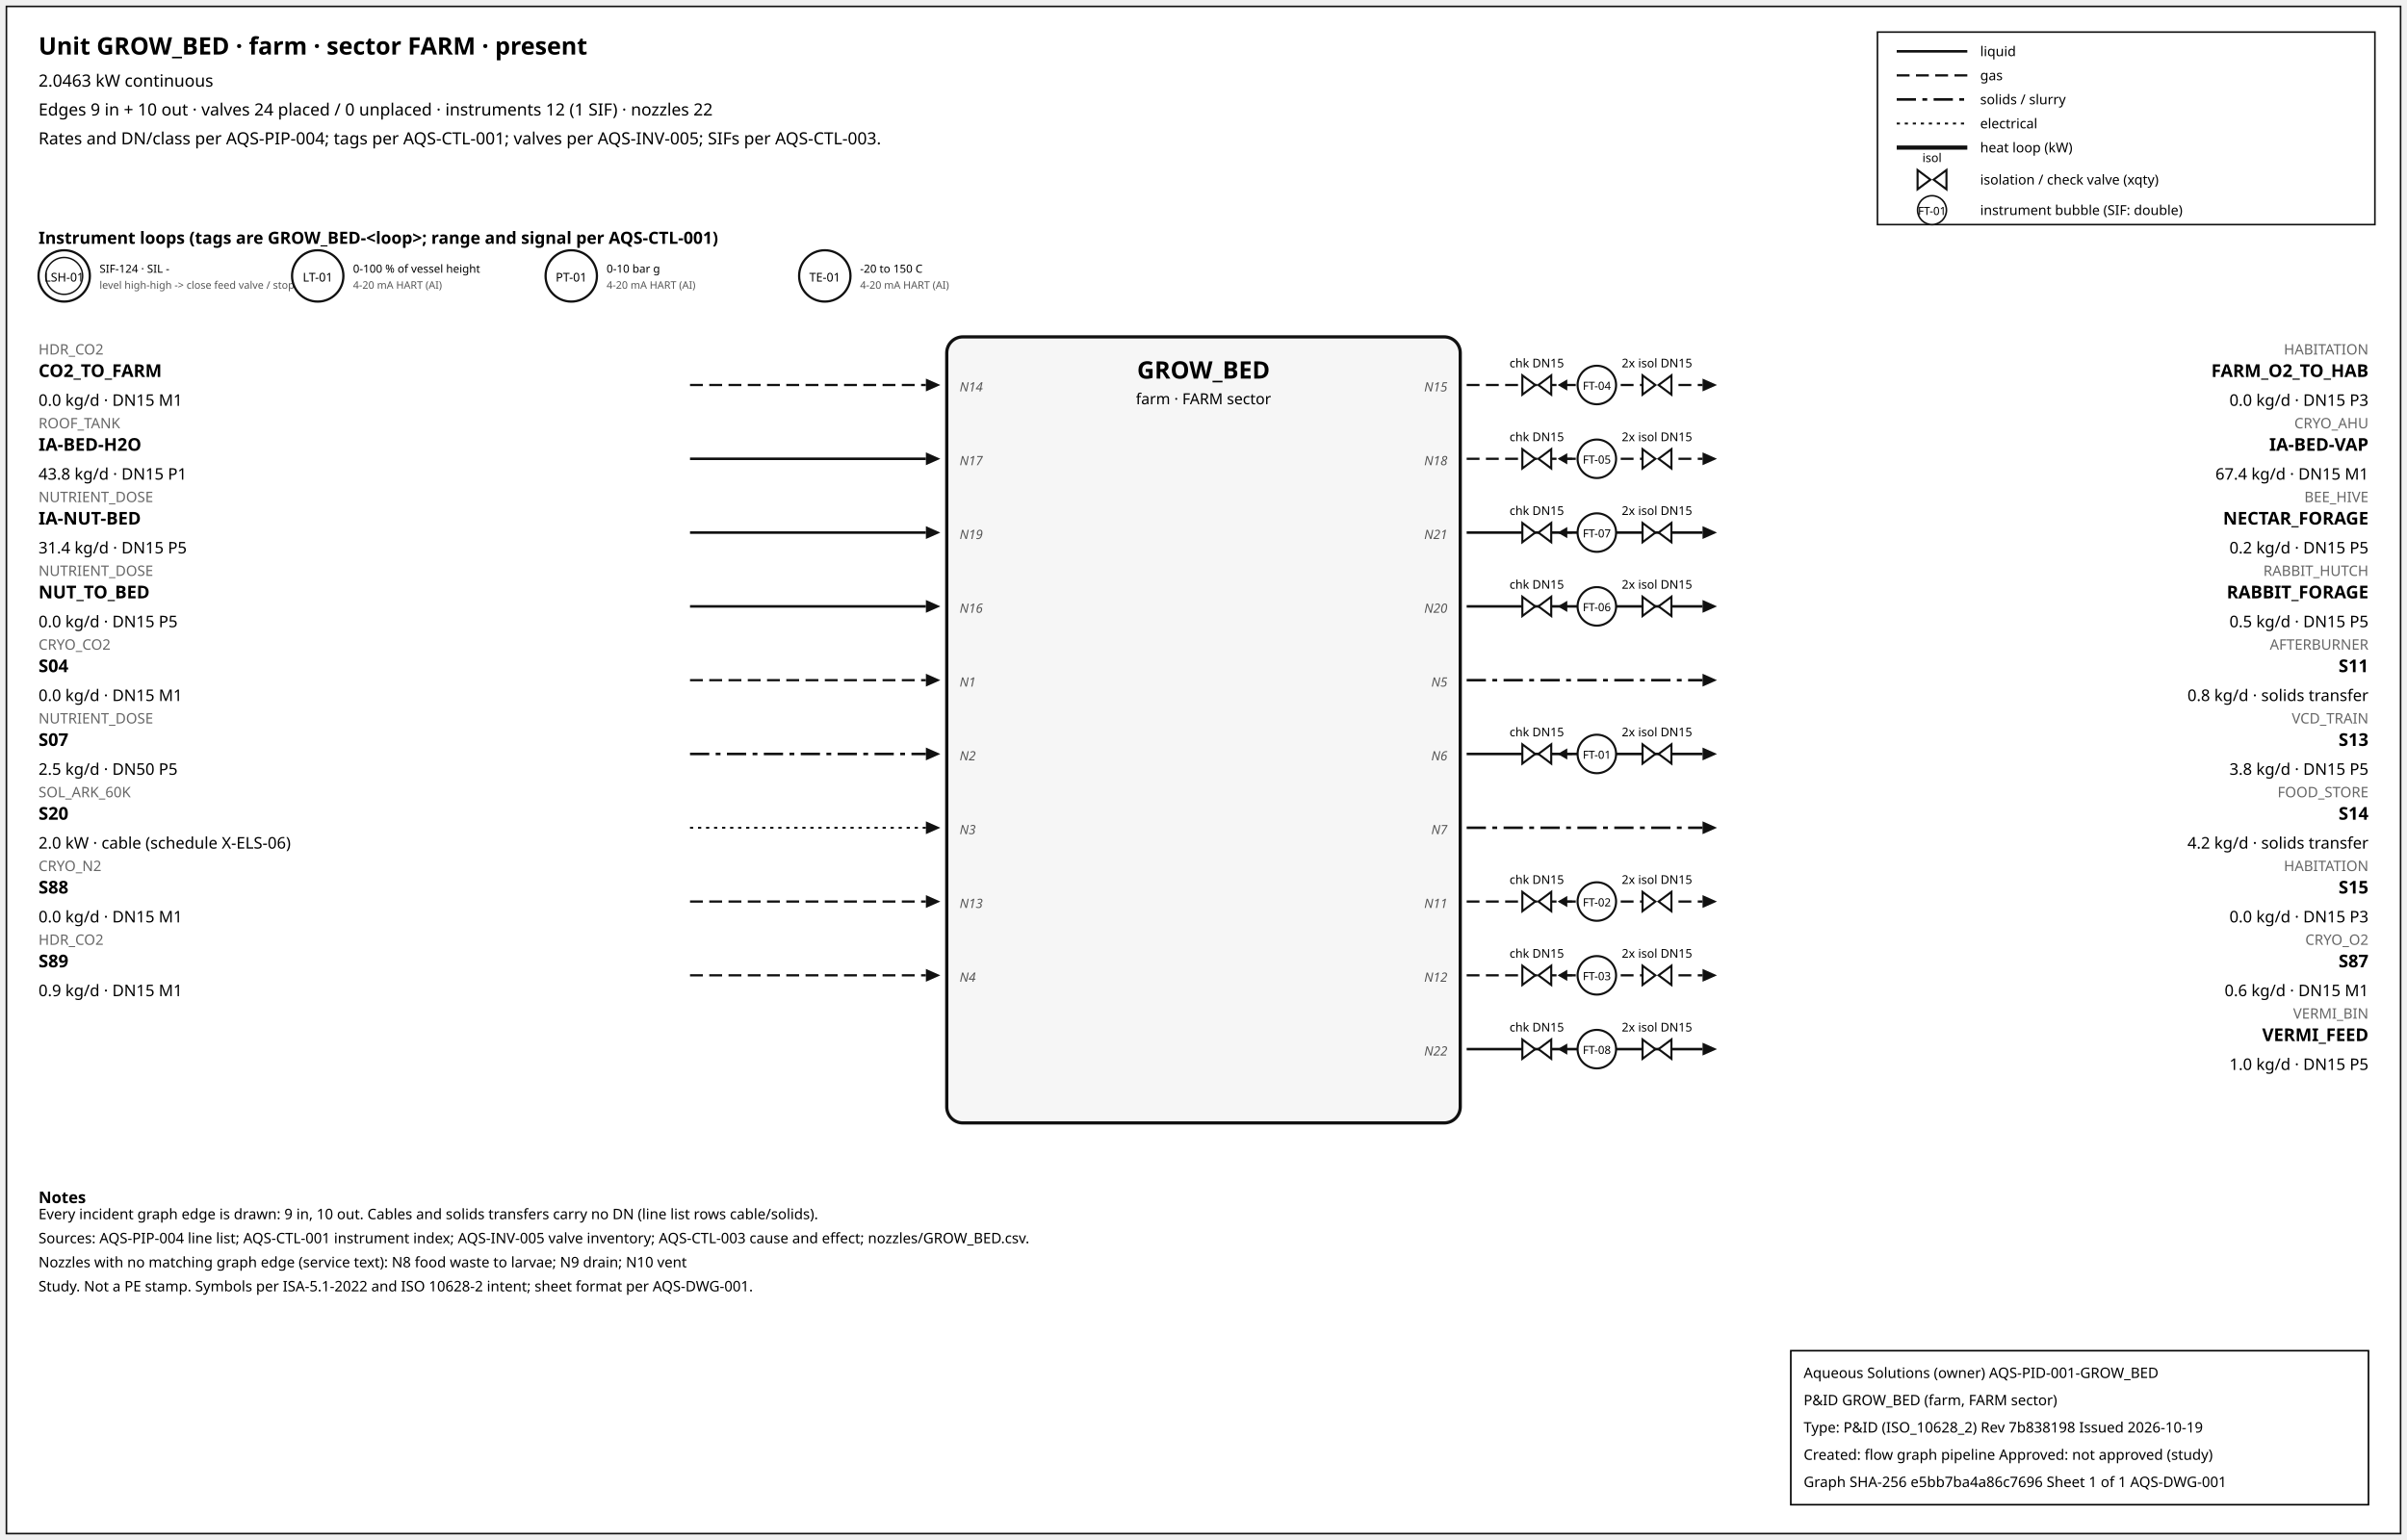
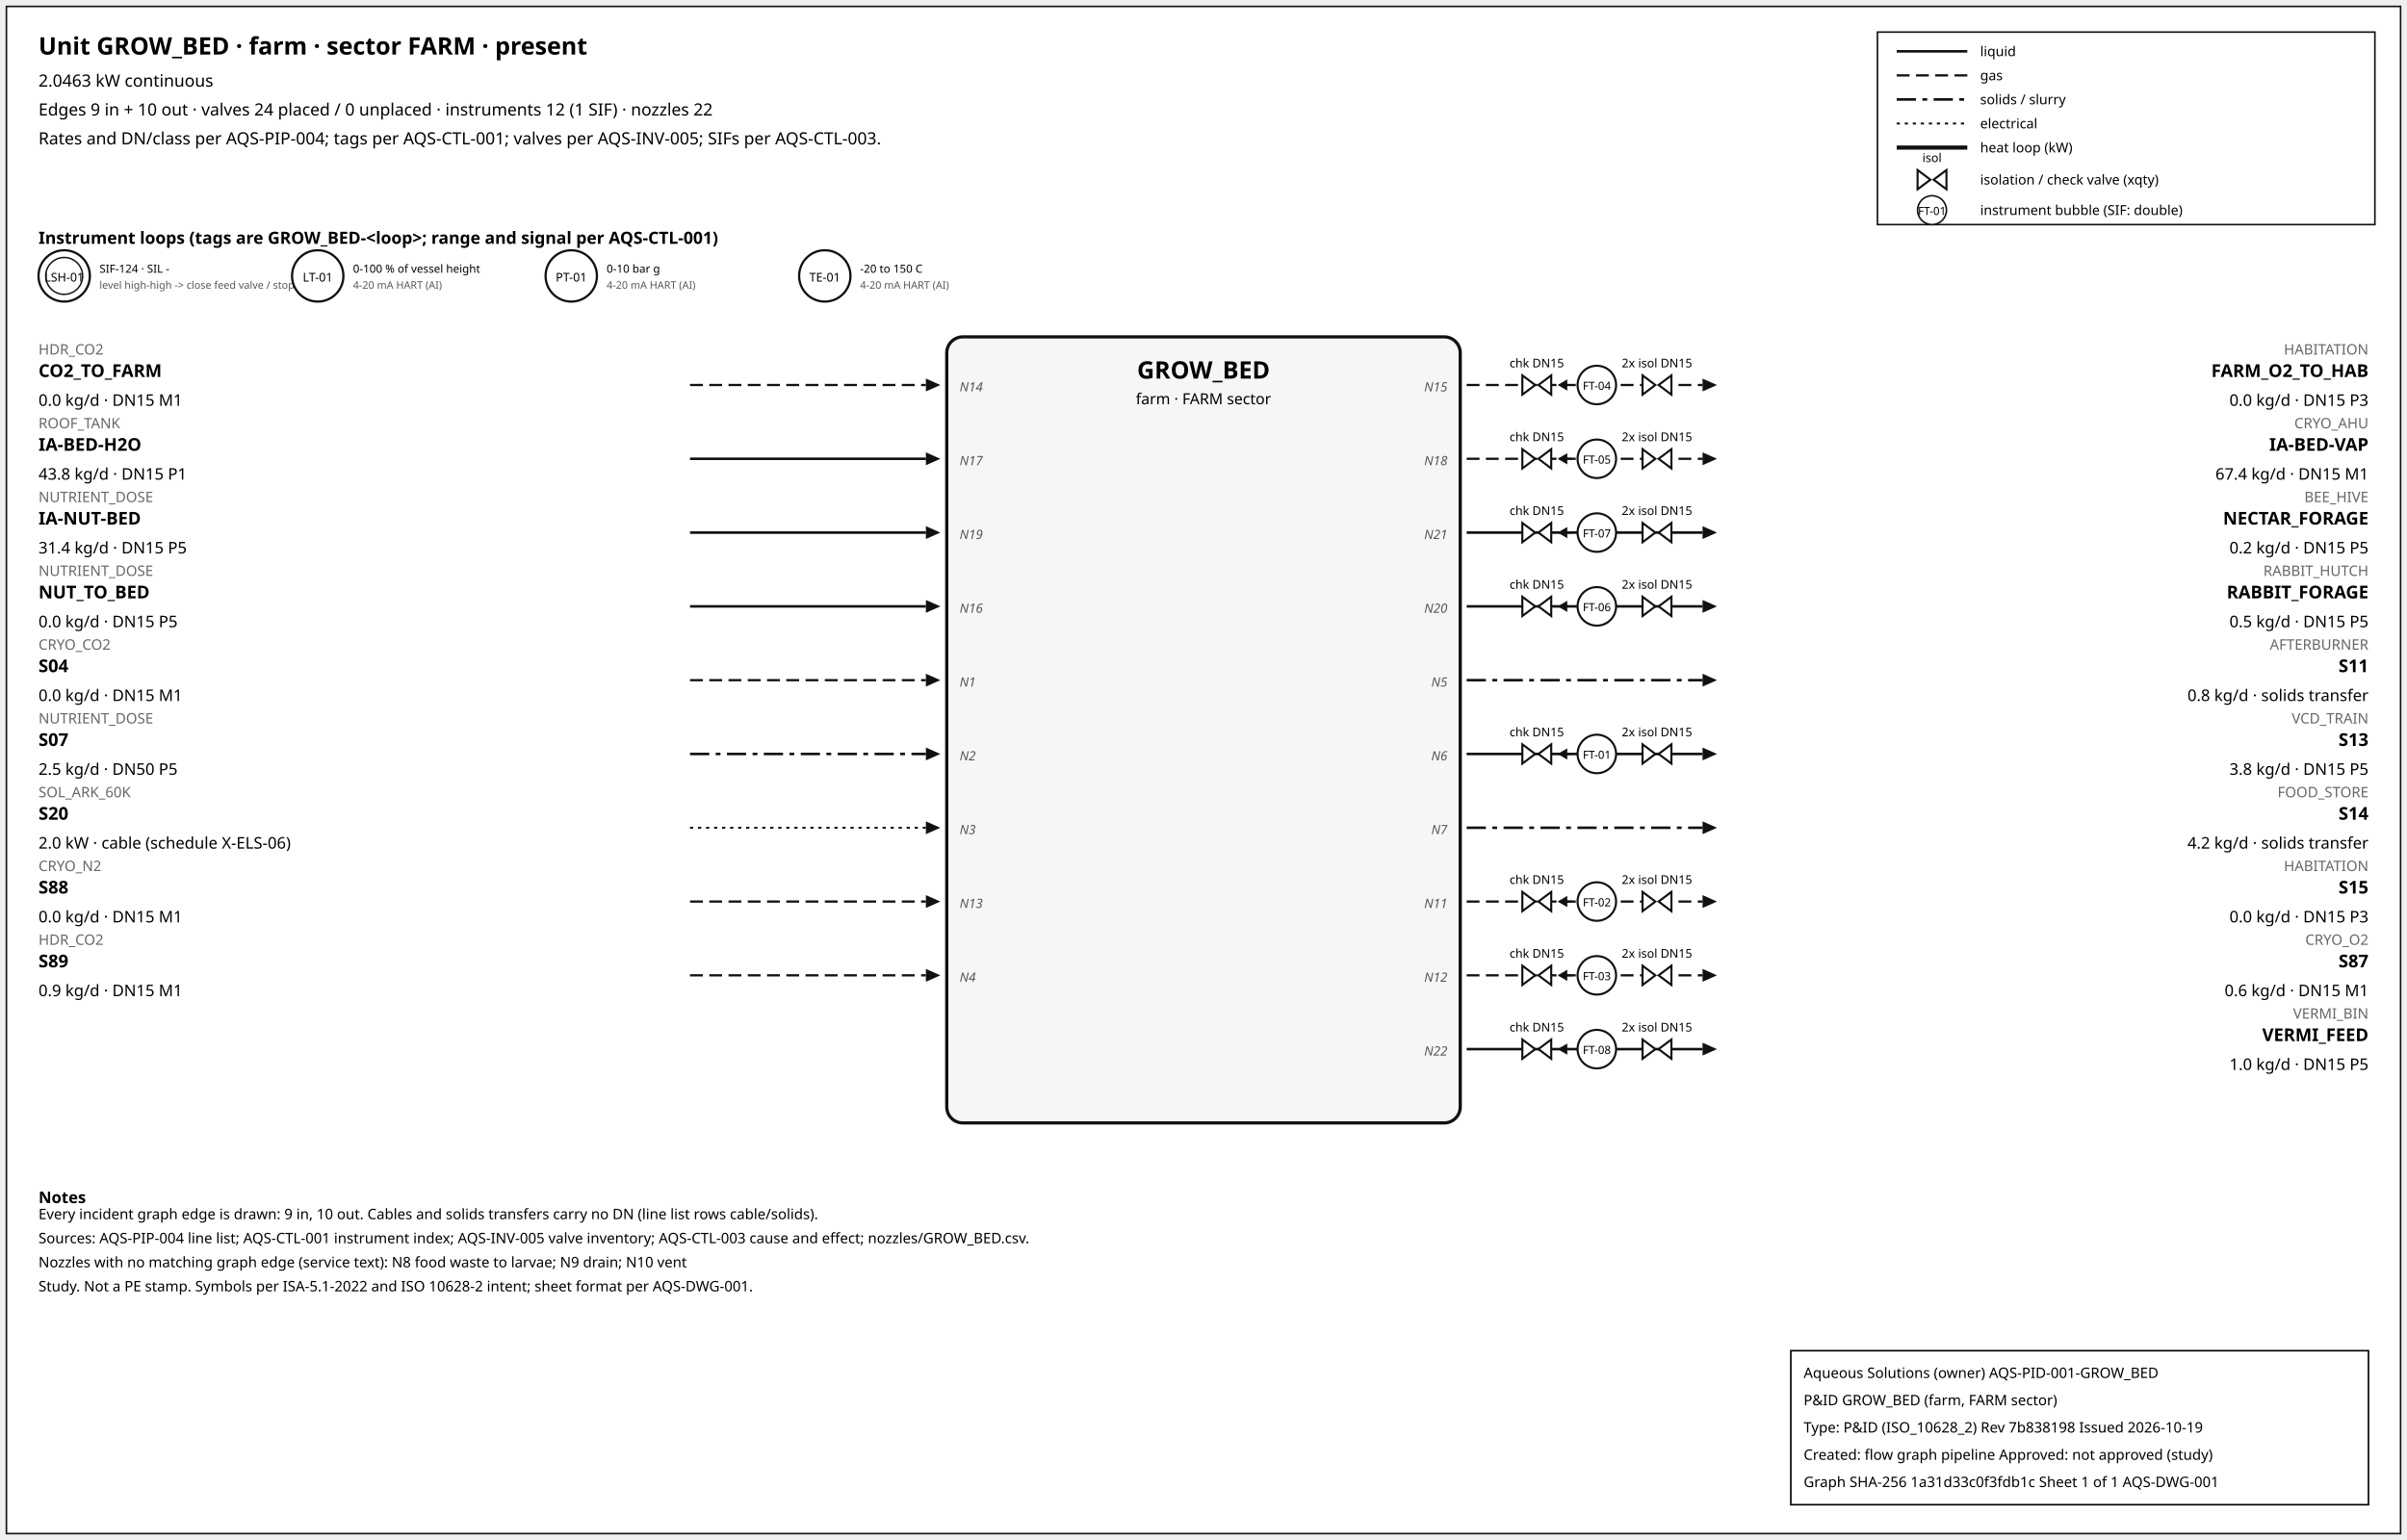
<svg xmlns="http://www.w3.org/2000/svg" width="1500" height="960" font-family="sans-serif">
  <rect x="4" y="4" width="1492" height="952" fill="white" stroke="#111" />
  <text x="24" y="34" font-size="15" font-weight="600">Unit GROW_BED · farm · sector FARM · present</text>
  <text x="24" y="54" font-size="10.5">2.0463 kW continuous</text>
  <text x="24" y="72" font-size="10.5">Edges 9 in + 10 out · valves 24 placed / 0 unplaced · instruments 12 (1 SIF) · nozzles 22</text>
  <text x="24" y="90" font-size="10.5">Rates and DN/class per AQS-PIP-004; tags per AQS-CTL-001; valves per AQS-INV-005; SIFs per AQS-CTL-003.</text>
  <rect x="1170" y="20" width="310" height="120" fill="white" stroke="#111" />
  <line x1="1182" y1="32" x2="1226" y2="32" stroke="#111" stroke-width="1.6" />
  <text x="1234" y="35" font-size="8.5">liquid</text>
  <line x1="1182" y1="47" x2="1226" y2="47" stroke="#111" stroke-width="1.4" stroke-dasharray="8,4" />
  <text x="1234" y="50" font-size="8.5">gas</text>
  <line x1="1182" y1="62" x2="1226" y2="62" stroke="#111" stroke-width="1.6" stroke-dasharray="12,4,3,4" />
  <text x="1234" y="65" font-size="8.5">solids / slurry</text>
  <line x1="1182" y1="77" x2="1226" y2="77" stroke="#111" stroke-width="1.2" stroke-dasharray="2,3" />
  <text x="1234" y="80" font-size="8.5">electrical</text>
  <line x1="1182" y1="92" x2="1226" y2="92" stroke="#111" stroke-width="2.6" />
  <text x="1234" y="95" font-size="8.5">heat loop (kW)</text>
  <path d="M 1195.0,106 L 1203.0,112 L 1195.0,118 Z M 1213.0,106 L 1205.0,112 L 1213.0,118 Z" fill="white" stroke="#111" stroke-width="1.3" />
  <text x="1204.0" y="101.0" font-size="7.5" text-anchor="middle">isol</text>
  <text x="1234" y="115" font-size="8.5">isolation / check valve (xqty)</text>
  <circle cx="1204" cy="131" r="9" fill="white" stroke="#111" />
  <text x="1204" y="134" font-size="7" text-anchor="middle">FT-01</text>
  <text x="1234" y="134" font-size="8.5">instrument bubble (SIF: double)</text>
  <text x="24" y="152" font-size="10.5" font-weight="600">Instrument loops (tags are GROW_BED-&lt;loop&gt;; range and signal per AQS-CTL-001)</text>
  <circle cx="40" cy="172" r="16" fill="white" stroke="#111" stroke-width="1.4" />
  <circle cx="40" cy="172" r="11.5" fill="none" stroke="#111" stroke-width="0.9" />
  <text x="40" y="175.5" font-size="7.5" text-anchor="middle">LSH-01</text>
  <text x="62" y="170" font-size="7">SIF-124 · SIL -</text>
  <text x="62" y="180" font-size="6.5" fill="#555">level high-high -&gt; close feed valve / stop f</text>
  <circle cx="198" cy="172" r="16" fill="white" stroke="#111" stroke-width="1.4" />
  <text x="198" y="175.5" font-size="7.5" text-anchor="middle">LT-01</text>
  <text x="220" y="170" font-size="7">0-100 % of vessel height</text>
  <text x="220" y="180" font-size="6.5" fill="#555">4-20 mA HART (AI)</text>
  <circle cx="356" cy="172" r="16" fill="white" stroke="#111" stroke-width="1.4" />
  <text x="356" y="175.5" font-size="7.5" text-anchor="middle">PT-01</text>
  <text x="378" y="170" font-size="7">0-10 bar g</text>
  <text x="378" y="180" font-size="6.5" fill="#555">4-20 mA HART (AI)</text>
  <circle cx="514" cy="172" r="16" fill="white" stroke="#111" stroke-width="1.4" />
  <text x="514" y="175.5" font-size="7.5" text-anchor="middle">TE-01</text>
  <text x="536" y="170" font-size="7">-20 to 150 C</text>
  <text x="536" y="180" font-size="6.5" fill="#555">4-20 mA HART (AI)</text>
  <rect x="590" y="210" width="320" height="490" rx="10" fill="#f6f6f6" stroke="#111" stroke-width="2" />
  <text x="750.0" y="236" font-size="15" font-weight="700" text-anchor="middle">GROW_BED</text>
  <text x="750.0" y="252" font-size="9.5" text-anchor="middle">farm · FARM sector</text>
  <line x1="430" y1="240" x2="577" y2="240" stroke="#111" stroke-width="1.4" stroke-dasharray="8,4" class="edge-in" />
  <polygon points="586,240 577,236 577,244" fill="#111" />
  <text x="24" y="221" font-size="9" fill="#666" text-anchor="start">HDR_CO2</text>
  <text x="24" y="235" font-size="11" font-weight="600" text-anchor="start">CO2_TO_FARM</text>
  <text x="24" y="253" font-size="10" text-anchor="start">0.0 kg/d · DN15 M1</text>
  <text x="598" y="244" font-size="8" font-style="italic" fill="#555" text-anchor="start">N14</text>
  <line x1="430" y1="286" x2="577" y2="286" stroke="#111" stroke-width="1.6" class="edge-in" />
  <polygon points="586,286 577,282 577,290" fill="#111" />
  <text x="24" y="267" font-size="9" fill="#666" text-anchor="start">ROOF_TANK</text>
  <text x="24" y="281" font-size="11" font-weight="600" text-anchor="start">IA-BED-H2O</text>
  <text x="24" y="299" font-size="10" text-anchor="start">43.8 kg/d · DN15 P1</text>
  <text x="598" y="290" font-size="8" font-style="italic" fill="#555" text-anchor="start">N17</text>
  <line x1="430" y1="332" x2="577" y2="332" stroke="#111" stroke-width="1.6" class="edge-in" />
  <polygon points="586,332 577,328 577,336" fill="#111" />
  <text x="24" y="313" font-size="9" fill="#666" text-anchor="start">NUTRIENT_DOSE</text>
  <text x="24" y="327" font-size="11" font-weight="600" text-anchor="start">IA-NUT-BED</text>
  <text x="24" y="345" font-size="10" text-anchor="start">31.4 kg/d · DN15 P5</text>
  <text x="598" y="336" font-size="8" font-style="italic" fill="#555" text-anchor="start">N19</text>
  <line x1="430" y1="378" x2="577" y2="378" stroke="#111" stroke-width="1.6" class="edge-in" />
  <polygon points="586,378 577,374 577,382" fill="#111" />
  <text x="24" y="359" font-size="9" fill="#666" text-anchor="start">NUTRIENT_DOSE</text>
  <text x="24" y="373" font-size="11" font-weight="600" text-anchor="start">NUT_TO_BED</text>
  <text x="24" y="391" font-size="10" text-anchor="start">0.0 kg/d · DN15 P5</text>
  <text x="598" y="382" font-size="8" font-style="italic" fill="#555" text-anchor="start">N16</text>
  <line x1="430" y1="424" x2="577" y2="424" stroke="#111" stroke-width="1.4" stroke-dasharray="8,4" class="edge-in" />
  <polygon points="586,424 577,420 577,428" fill="#111" />
  <text x="24" y="405" font-size="9" fill="#666" text-anchor="start">CRYO_CO2</text>
  <text x="24" y="419" font-size="11" font-weight="600" text-anchor="start">S04</text>
  <text x="24" y="437" font-size="10" text-anchor="start">0.0 kg/d · DN15 M1</text>
  <text x="598" y="428" font-size="8" font-style="italic" fill="#555" text-anchor="start">N1</text>
  <line x1="430" y1="470" x2="577" y2="470" stroke="#111" stroke-width="1.6" stroke-dasharray="12,4,3,4" class="edge-in" />
  <polygon points="586,470 577,466 577,474" fill="#111" />
  <text x="24" y="451" font-size="9" fill="#666" text-anchor="start">NUTRIENT_DOSE</text>
  <text x="24" y="465" font-size="11" font-weight="600" text-anchor="start">S07</text>
  <text x="24" y="483" font-size="10" text-anchor="start">2.5 kg/d · DN50 P5</text>
  <text x="598" y="474" font-size="8" font-style="italic" fill="#555" text-anchor="start">N2</text>
  <line x1="430" y1="516" x2="577" y2="516" stroke="#111" stroke-width="1.2" stroke-dasharray="2,3" class="edge-in" />
  <polygon points="586,516 577,512 577,520" fill="#111" />
  <text x="24" y="497" font-size="9" fill="#666" text-anchor="start">SOL_ARK_60K</text>
  <text x="24" y="511" font-size="11" font-weight="600" text-anchor="start">S20</text>
  <text x="24" y="529" font-size="10" text-anchor="start">2.0 kW · cable (schedule X-ELS-06)</text>
  <text x="598" y="520" font-size="8" font-style="italic" fill="#555" text-anchor="start">N3</text>
  <line x1="430" y1="562" x2="577" y2="562" stroke="#111" stroke-width="1.4" stroke-dasharray="8,4" class="edge-in" />
  <polygon points="586,562 577,558 577,566" fill="#111" />
  <text x="24" y="543" font-size="9" fill="#666" text-anchor="start">CRYO_N2</text>
  <text x="24" y="557" font-size="11" font-weight="600" text-anchor="start">S88</text>
  <text x="24" y="575" font-size="10" text-anchor="start">0.0 kg/d · DN15 M1</text>
  <text x="598" y="566" font-size="8" font-style="italic" fill="#555" text-anchor="start">N13</text>
  <line x1="430" y1="608" x2="577" y2="608" stroke="#111" stroke-width="1.4" stroke-dasharray="8,4" class="edge-in" />
  <polygon points="586,608 577,604 577,612" fill="#111" />
  <text x="24" y="589" font-size="9" fill="#666" text-anchor="start">HDR_CO2</text>
  <text x="24" y="603" font-size="11" font-weight="600" text-anchor="start">S89</text>
  <text x="24" y="621" font-size="10" text-anchor="start">0.9 kg/d · DN15 M1</text>
  <text x="598" y="612" font-size="8" font-style="italic" fill="#555" text-anchor="start">N4</text>
  <line x1="914" y1="240" x2="1061" y2="240" stroke="#111" stroke-width="1.4" stroke-dasharray="8,4" class="edge-out" />
  <polygon points="1070,240 1061,236 1061,244" fill="#111" />
  <text x="1476" y="221" font-size="9" fill="#666" text-anchor="end">HABITATION</text>
  <text x="1476" y="235" font-size="11" font-weight="600" text-anchor="end">FARM_O2_TO_HAB</text>
  <text x="1476" y="253" font-size="10" text-anchor="end">0.0 kg/d · DN15 P3</text>
  <text x="902" y="244" font-size="8" font-style="italic" fill="#555" text-anchor="end">N15</text>
  <line x1="979.7" y1="240" x2="971.7" y2="240" stroke="#111" stroke-width="1.2" />
  <polygon points="970.7,240 976.7,236.5 976.7,243.5" fill="#111" />
  <path d="M 948.7,234 L 956.7,240 L 948.7,246 Z M 966.7,234 L 958.7,240 L 966.7,246 Z" fill="white" stroke="#111" stroke-width="1.3" />
  <text x="957.7" y="229.0" font-size="7.5" text-anchor="middle">chk DN15</text>
  <path d="M 1023.6,234 L 1031.6,240 L 1023.6,246 Z M 1041.6,234 L 1033.6,240 L 1041.6,246 Z" fill="white" stroke="#111" stroke-width="1.3" />
  <text x="1032.6" y="229.0" font-size="7.5" text-anchor="middle">2x isol DN15</text>
  <circle cx="995.12" cy="240" r="12" fill="white" stroke="#111" stroke-width="1.3" />
  <text x="995.12" y="243" font-size="7" text-anchor="middle">FT-04</text>
  <line x1="914" y1="286" x2="1061" y2="286" stroke="#111" stroke-width="1.4" stroke-dasharray="8,4" class="edge-out" />
  <polygon points="1070,286 1061,282 1061,290" fill="#111" />
  <text x="1476" y="267" font-size="9" fill="#666" text-anchor="end">CRYO_AHU</text>
  <text x="1476" y="281" font-size="11" font-weight="600" text-anchor="end">IA-BED-VAP</text>
  <text x="1476" y="299" font-size="10" text-anchor="end">67.4 kg/d · DN15 M1</text>
  <text x="902" y="290" font-size="8" font-style="italic" fill="#555" text-anchor="end">N18</text>
  <line x1="979.7" y1="286" x2="971.7" y2="286" stroke="#111" stroke-width="1.2" />
  <polygon points="970.7,286 976.7,282.5 976.7,289.5" fill="#111" />
  <path d="M 948.7,280 L 956.7,286 L 948.7,292 Z M 966.7,280 L 958.7,286 L 966.7,292 Z" fill="white" stroke="#111" stroke-width="1.3" />
  <text x="957.7" y="275.0" font-size="7.5" text-anchor="middle">chk DN15</text>
  <path d="M 1023.6,280 L 1031.6,286 L 1023.6,292 Z M 1041.6,280 L 1033.6,286 L 1041.6,292 Z" fill="white" stroke="#111" stroke-width="1.3" />
  <text x="1032.6" y="275.0" font-size="7.5" text-anchor="middle">2x isol DN15</text>
  <circle cx="995.12" cy="286" r="12" fill="white" stroke="#111" stroke-width="1.3" />
  <text x="995.12" y="289" font-size="7" text-anchor="middle">FT-05</text>
  <line x1="914" y1="332" x2="1061" y2="332" stroke="#111" stroke-width="1.6" class="edge-out" />
  <polygon points="1070,332 1061,328 1061,336" fill="#111" />
  <text x="1476" y="313" font-size="9" fill="#666" text-anchor="end">BEE_HIVE</text>
  <text x="1476" y="327" font-size="11" font-weight="600" text-anchor="end">NECTAR_FORAGE</text>
  <text x="1476" y="345" font-size="10" text-anchor="end">0.2 kg/d · DN15 P5</text>
  <text x="902" y="336" font-size="8" font-style="italic" fill="#555" text-anchor="end">N21</text>
  <line x1="979.7" y1="332" x2="971.7" y2="332" stroke="#111" stroke-width="1.2" />
  <polygon points="970.7,332 976.7,328.5 976.7,335.5" fill="#111" />
  <path d="M 948.7,326 L 956.7,332 L 948.7,338 Z M 966.7,326 L 958.7,332 L 966.7,338 Z" fill="white" stroke="#111" stroke-width="1.3" />
  <text x="957.7" y="321.0" font-size="7.5" text-anchor="middle">chk DN15</text>
  <path d="M 1023.6,326 L 1031.6,332 L 1023.6,338 Z M 1041.6,326 L 1033.6,332 L 1041.6,338 Z" fill="white" stroke="#111" stroke-width="1.3" />
  <text x="1032.6" y="321.0" font-size="7.5" text-anchor="middle">2x isol DN15</text>
  <circle cx="995.12" cy="332" r="12" fill="white" stroke="#111" stroke-width="1.3" />
  <text x="995.12" y="335" font-size="7" text-anchor="middle">FT-07</text>
  <line x1="914" y1="378" x2="1061" y2="378" stroke="#111" stroke-width="1.6" class="edge-out" />
  <polygon points="1070,378 1061,374 1061,382" fill="#111" />
  <text x="1476" y="359" font-size="9" fill="#666" text-anchor="end">RABBIT_HUTCH</text>
  <text x="1476" y="373" font-size="11" font-weight="600" text-anchor="end">RABBIT_FORAGE</text>
  <text x="1476" y="391" font-size="10" text-anchor="end">0.5 kg/d · DN15 P5</text>
  <text x="902" y="382" font-size="8" font-style="italic" fill="#555" text-anchor="end">N20</text>
  <line x1="979.7" y1="378" x2="971.7" y2="378" stroke="#111" stroke-width="1.2" />
  <polygon points="970.7,378 976.7,374.5 976.7,381.5" fill="#111" />
  <path d="M 948.7,372 L 956.7,378 L 948.7,384 Z M 966.7,372 L 958.7,378 L 966.7,384 Z" fill="white" stroke="#111" stroke-width="1.3" />
  <text x="957.7" y="367.0" font-size="7.5" text-anchor="middle">chk DN15</text>
  <path d="M 1023.6,372 L 1031.6,378 L 1023.6,384 Z M 1041.6,372 L 1033.6,378 L 1041.6,384 Z" fill="white" stroke="#111" stroke-width="1.3" />
  <text x="1032.6" y="367.0" font-size="7.5" text-anchor="middle">2x isol DN15</text>
  <circle cx="995.12" cy="378" r="12" fill="white" stroke="#111" stroke-width="1.3" />
  <text x="995.12" y="381" font-size="7" text-anchor="middle">FT-06</text>
  <line x1="914" y1="424" x2="1061" y2="424" stroke="#111" stroke-width="1.6" stroke-dasharray="12,4,3,4" class="edge-out" />
  <polygon points="1070,424 1061,420 1061,428" fill="#111" />
  <text x="1476" y="405" font-size="9" fill="#666" text-anchor="end">AFTERBURNER</text>
  <text x="1476" y="419" font-size="11" font-weight="600" text-anchor="end">S11</text>
  <text x="1476" y="437" font-size="10" text-anchor="end">0.8 kg/d · solids transfer</text>
  <text x="902" y="428" font-size="8" font-style="italic" fill="#555" text-anchor="end">N5</text>
  <line x1="914" y1="470" x2="1061" y2="470" stroke="#111" stroke-width="1.6" class="edge-out" />
  <polygon points="1070,470 1061,466 1061,474" fill="#111" />
  <text x="1476" y="451" font-size="9" fill="#666" text-anchor="end">VCD_TRAIN</text>
  <text x="1476" y="465" font-size="11" font-weight="600" text-anchor="end">S13</text>
  <text x="1476" y="483" font-size="10" text-anchor="end">3.8 kg/d · DN15 P5</text>
  <text x="902" y="474" font-size="8" font-style="italic" fill="#555" text-anchor="end">N6</text>
  <line x1="979.7" y1="470" x2="971.7" y2="470" stroke="#111" stroke-width="1.2" />
  <polygon points="970.7,470 976.7,466.5 976.7,473.5" fill="#111" />
  <path d="M 948.7,464 L 956.7,470 L 948.7,476 Z M 966.7,464 L 958.7,470 L 966.7,476 Z" fill="white" stroke="#111" stroke-width="1.3" />
  <text x="957.7" y="459.0" font-size="7.5" text-anchor="middle">chk DN15</text>
  <path d="M 1023.6,464 L 1031.6,470 L 1023.6,476 Z M 1041.6,464 L 1033.6,470 L 1041.6,476 Z" fill="white" stroke="#111" stroke-width="1.3" />
  <text x="1032.6" y="459.0" font-size="7.5" text-anchor="middle">2x isol DN15</text>
  <circle cx="995.12" cy="470" r="12" fill="white" stroke="#111" stroke-width="1.3" />
  <text x="995.12" y="473" font-size="7" text-anchor="middle">FT-01</text>
  <line x1="914" y1="516" x2="1061" y2="516" stroke="#111" stroke-width="1.6" stroke-dasharray="12,4,3,4" class="edge-out" />
  <polygon points="1070,516 1061,512 1061,520" fill="#111" />
  <text x="1476" y="497" font-size="9" fill="#666" text-anchor="end">FOOD_STORE</text>
  <text x="1476" y="511" font-size="11" font-weight="600" text-anchor="end">S14</text>
  <text x="1476" y="529" font-size="10" text-anchor="end">4.2 kg/d · solids transfer</text>
  <text x="902" y="520" font-size="8" font-style="italic" fill="#555" text-anchor="end">N7</text>
  <line x1="914" y1="562" x2="1061" y2="562" stroke="#111" stroke-width="1.4" stroke-dasharray="8,4" class="edge-out" />
  <polygon points="1070,562 1061,558 1061,566" fill="#111" />
  <text x="1476" y="543" font-size="9" fill="#666" text-anchor="end">HABITATION</text>
  <text x="1476" y="557" font-size="11" font-weight="600" text-anchor="end">S15</text>
  <text x="1476" y="575" font-size="10" text-anchor="end">0.0 kg/d · DN15 P3</text>
  <text x="902" y="566" font-size="8" font-style="italic" fill="#555" text-anchor="end">N11</text>
  <line x1="979.7" y1="562" x2="971.7" y2="562" stroke="#111" stroke-width="1.2" />
  <polygon points="970.7,562 976.7,558.5 976.7,565.5" fill="#111" />
  <path d="M 948.7,556 L 956.7,562 L 948.7,568 Z M 966.7,556 L 958.7,562 L 966.7,568 Z" fill="white" stroke="#111" stroke-width="1.3" />
  <text x="957.7" y="551.0" font-size="7.5" text-anchor="middle">chk DN15</text>
  <path d="M 1023.6,556 L 1031.6,562 L 1023.6,568 Z M 1041.6,556 L 1033.6,562 L 1041.6,568 Z" fill="white" stroke="#111" stroke-width="1.3" />
  <text x="1032.6" y="551.0" font-size="7.5" text-anchor="middle">2x isol DN15</text>
  <circle cx="995.12" cy="562" r="12" fill="white" stroke="#111" stroke-width="1.3" />
  <text x="995.12" y="565" font-size="7" text-anchor="middle">FT-02</text>
  <line x1="914" y1="608" x2="1061" y2="608" stroke="#111" stroke-width="1.4" stroke-dasharray="8,4" class="edge-out" />
  <polygon points="1070,608 1061,604 1061,612" fill="#111" />
  <text x="1476" y="589" font-size="9" fill="#666" text-anchor="end">CRYO_O2</text>
  <text x="1476" y="603" font-size="11" font-weight="600" text-anchor="end">S87</text>
  <text x="1476" y="621" font-size="10" text-anchor="end">0.6 kg/d · DN15 M1</text>
  <text x="902" y="612" font-size="8" font-style="italic" fill="#555" text-anchor="end">N12</text>
  <line x1="979.7" y1="608" x2="971.7" y2="608" stroke="#111" stroke-width="1.2" />
  <polygon points="970.7,608 976.7,604.5 976.7,611.5" fill="#111" />
  <path d="M 948.7,602 L 956.7,608 L 948.7,614 Z M 966.7,602 L 958.7,608 L 966.7,614 Z" fill="white" stroke="#111" stroke-width="1.3" />
  <text x="957.7" y="597.0" font-size="7.5" text-anchor="middle">chk DN15</text>
  <path d="M 1023.6,602 L 1031.6,608 L 1023.6,614 Z M 1041.6,602 L 1033.6,608 L 1041.6,614 Z" fill="white" stroke="#111" stroke-width="1.3" />
  <text x="1032.6" y="597.0" font-size="7.5" text-anchor="middle">2x isol DN15</text>
  <circle cx="995.12" cy="608" r="12" fill="white" stroke="#111" stroke-width="1.3" />
  <text x="995.12" y="611" font-size="7" text-anchor="middle">FT-03</text>
  <line x1="914" y1="654" x2="1061" y2="654" stroke="#111" stroke-width="1.6" class="edge-out" />
  <polygon points="1070,654 1061,650 1061,658" fill="#111" />
  <text x="1476" y="635" font-size="9" fill="#666" text-anchor="end">VERMI_BIN</text>
  <text x="1476" y="649" font-size="11" font-weight="600" text-anchor="end">VERMI_FEED</text>
  <text x="1476" y="667" font-size="10" text-anchor="end">1.0 kg/d · DN15 P5</text>
  <text x="902" y="658" font-size="8" font-style="italic" fill="#555" text-anchor="end">N22</text>
  <line x1="979.7" y1="654" x2="971.7" y2="654" stroke="#111" stroke-width="1.2" />
  <polygon points="970.7,654 976.7,650.5 976.7,657.5" fill="#111" />
  <path d="M 948.7,648 L 956.7,654 L 948.7,660 Z M 966.7,648 L 958.7,654 L 966.7,660 Z" fill="white" stroke="#111" stroke-width="1.3" />
  <text x="957.7" y="643.0" font-size="7.5" text-anchor="middle">chk DN15</text>
  <path d="M 1023.6,648 L 1031.6,654 L 1023.6,660 Z M 1041.6,648 L 1033.6,654 L 1041.6,660 Z" fill="white" stroke="#111" stroke-width="1.3" />
  <text x="1032.6" y="643.0" font-size="7.5" text-anchor="middle">2x isol DN15</text>
  <circle cx="995.12" cy="654" r="12" fill="white" stroke="#111" stroke-width="1.3" />
  <text x="995.12" y="657" font-size="7" text-anchor="middle">FT-08</text>
  <text x="24" y="750" font-size="10" font-weight="600">Notes</text>
  <text x="24" y="760" font-size="9">Every incident graph edge is drawn: 9 in, 10 out. Cables and solids transfers carry no DN (line list rows cable/solids).</text>
  <text x="24" y="775" font-size="9">Sources: AQS-PIP-004 line list; AQS-CTL-001 instrument index; AQS-INV-005 valve inventory; AQS-CTL-003 cause and effect; nozzles/GROW_BED.csv.</text>
  <text x="24" y="790" font-size="9">Nozzles with no matching graph edge (service text): N8 food waste to larvae; N9 drain; N10 vent</text>
  <text x="24" y="805" font-size="9">Study. Not a PE stamp. Symbols per ISA-5.1-2022 and ISO 10628-2 intent; sheet format per AQS-DWG-001.</text>
  <g id="aqs-title-block">
    <rect x="1116" y="842" width="360" height="96" fill="white" stroke="black" stroke-width="1" />
    <text x="1124" y="859" font-size="9">Aqueous Solutions (owner)   AQS-PID-001-GROW_BED</text>
    <text x="1124" y="876" font-size="9">P&amp;ID GROW_BED (farm, FARM sector)</text>
    <text x="1124" y="893" font-size="9">Type: P&amp;ID (ISO_10628_2)   Rev 7b838198   Issued 2026-10-19</text>
    <text x="1124" y="910" font-size="9">Created: flow graph pipeline   Approved: not approved (study)</text>
-     <text x="1124" y="927" font-size="9">Graph SHA-256 e5bb7ba4a86c7696   Sheet 1 of 1   AQS-DWG-001</text>
+     <text x="1124" y="927" font-size="9">Graph SHA-256 1a31d33c0f3fdb1c   Sheet 1 of 1   AQS-DWG-001</text>
  </g>
</svg>
